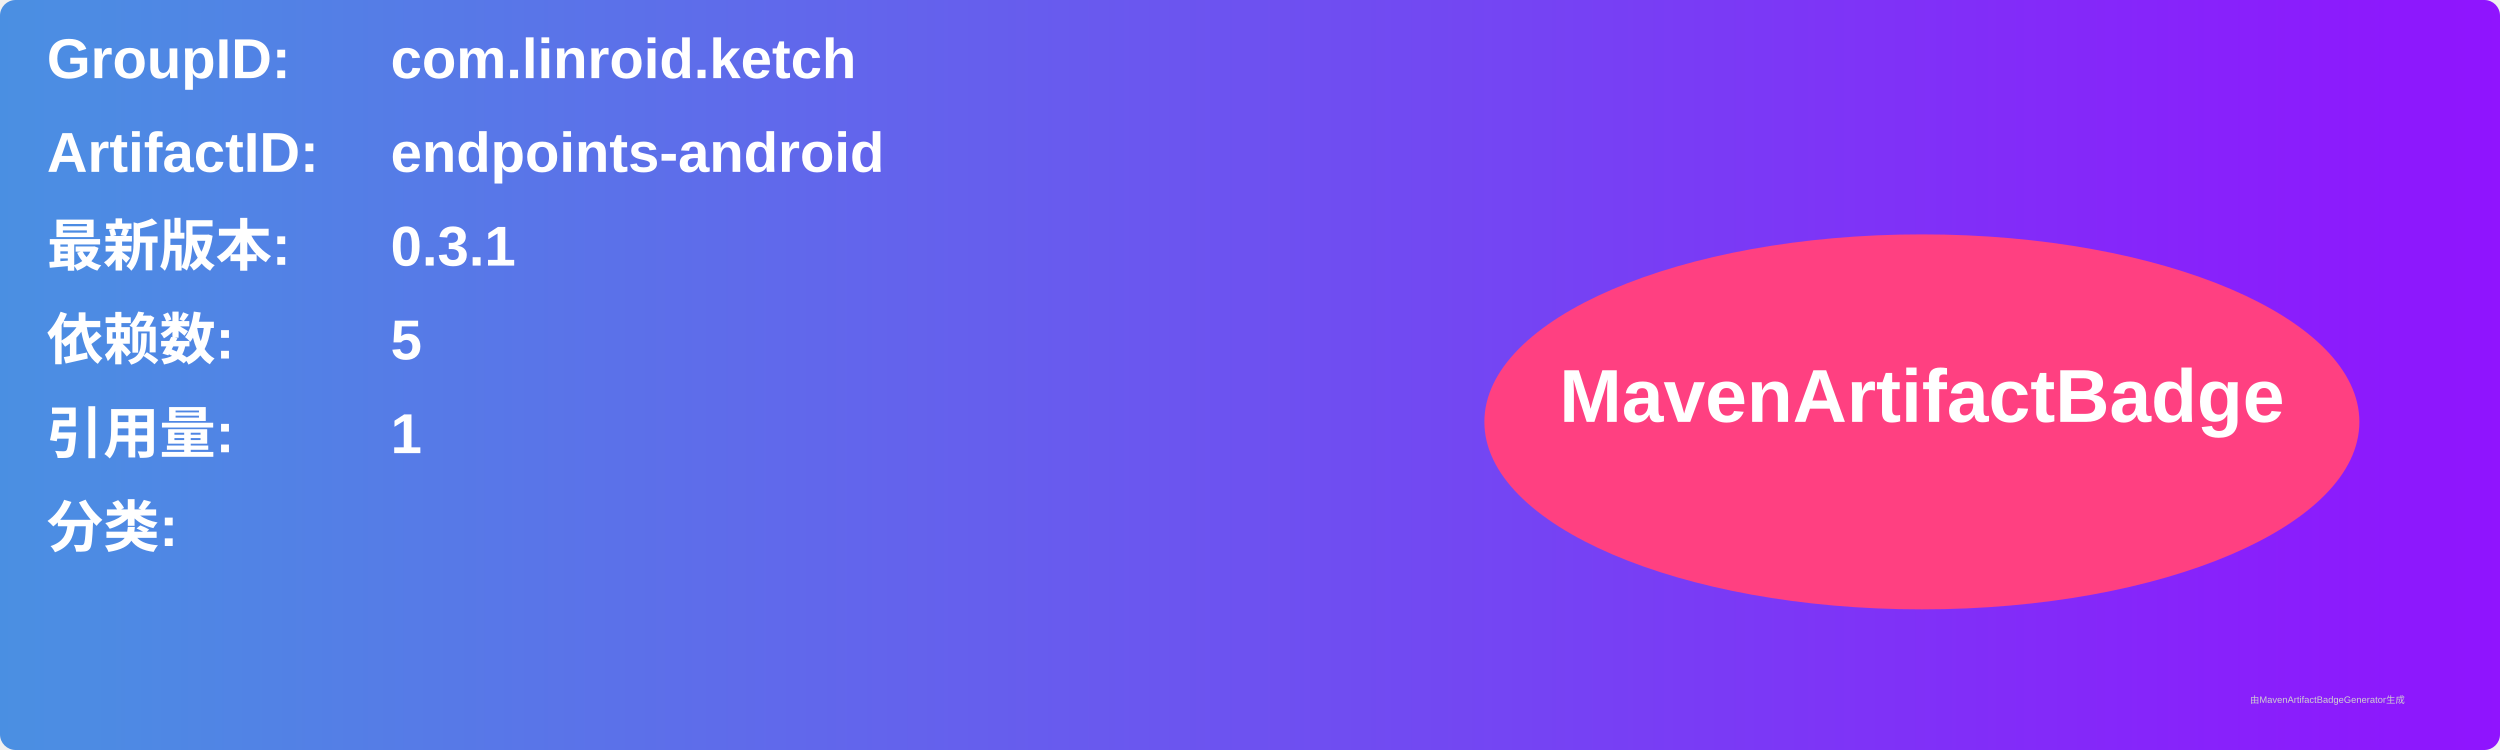
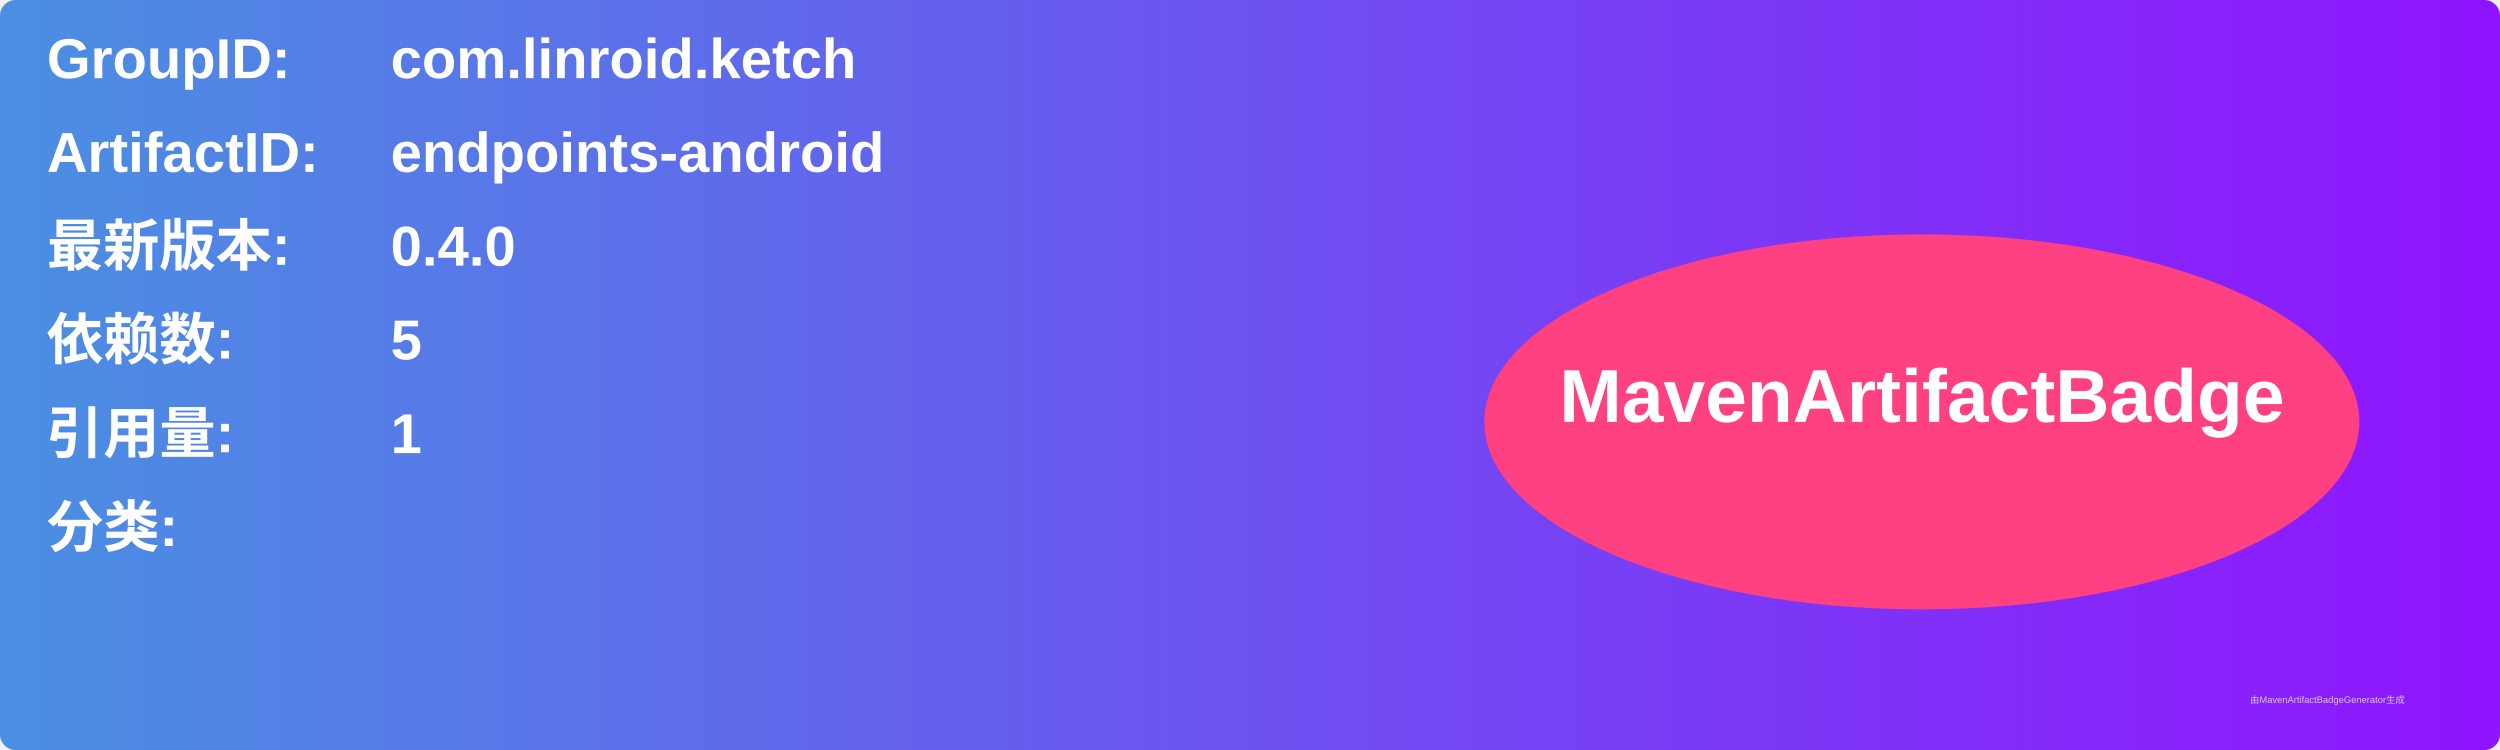
<svg xmlns="http://www.w3.org/2000/svg" width="800" height="240" viewBox="0 0 800 240">
  <linearGradient id="grad" x1="0%" y1="0%" x2="100%" y2="0%">
    <stop offset="0%" stop-color="#4a90e2" />
    <stop offset="100%" stop-color="#9013fe" />
  </linearGradient>
  <rect width="100%" height="100%" rx="5" ry="5" fill="url(#grad)" />
  <g transform="translate(15, 15)">
    <text x="0" y="10" font-family="Arial" font-size="18" fill="white" font-weight="bold" width="260">GroupID:</text>
    <text x="110" y="10" font-family="Arial" font-size="18" fill="white" font-weight="bold" width="460">com.linroid.ketch</text>
    <text x="0" y="40" font-family="Arial" font-size="18" fill="white" font-weight="bold" width="260">ArtifactID:</text>
    <text x="110" y="40" font-family="Arial" font-size="18" fill="white" font-weight="bold" width="460">endpoints-android</text>
    <text x="0" y="70" font-family="Arial" font-size="18" fill="white" font-weight="bold">最新版本:</text>
    <text x="110" y="70" font-family="Arial" font-size="18" fill="white" font-weight="bold">
-       <tspan font-weight="bold">0.3.1</tspan>
+       <tspan font-weight="bold">0.4.0</tspan>
    </text>
    <text x="0" y="100" font-family="Arial" font-size="18" fill="white" font-weight="bold">依赖数: </text>
    <text x="110" y="100" font-family="Arial" font-size="18" fill="white">
      <tspan font-weight="bold">5</tspan>
    </text>
    <text x="0" y="130" font-family="Arial" font-size="18" fill="white" font-weight="bold">引用量: </text>
    <text x="110" y="130" font-family="Arial" font-size="18" fill="white">
      <tspan font-weight="bold">1</tspan>
    </text>
    <text x="0" y="160" font-family="Arial" font-size="18" fill="white" font-weight="bold">分类:</text>
    <text x="10" y="190" font-family="Arial" font-size="10" fill="white">
      <tspan font-weight="bold" />
    </text>
    <ellipse cx="600" cy="120" rx="140" ry="60" fill="#ff4081" />
    <text x="600" y="120" text-anchor="middle" font-family="Arial" font-size="24" fill="white" font-weight="bold">MavenArtifactBadge</text>
  </g>
  <text x="720" y="225" font-family="Arial" font-size="3" fill="#d0d0d0">由MavenArtifactBadgeGenerator生成</text>
</svg>
